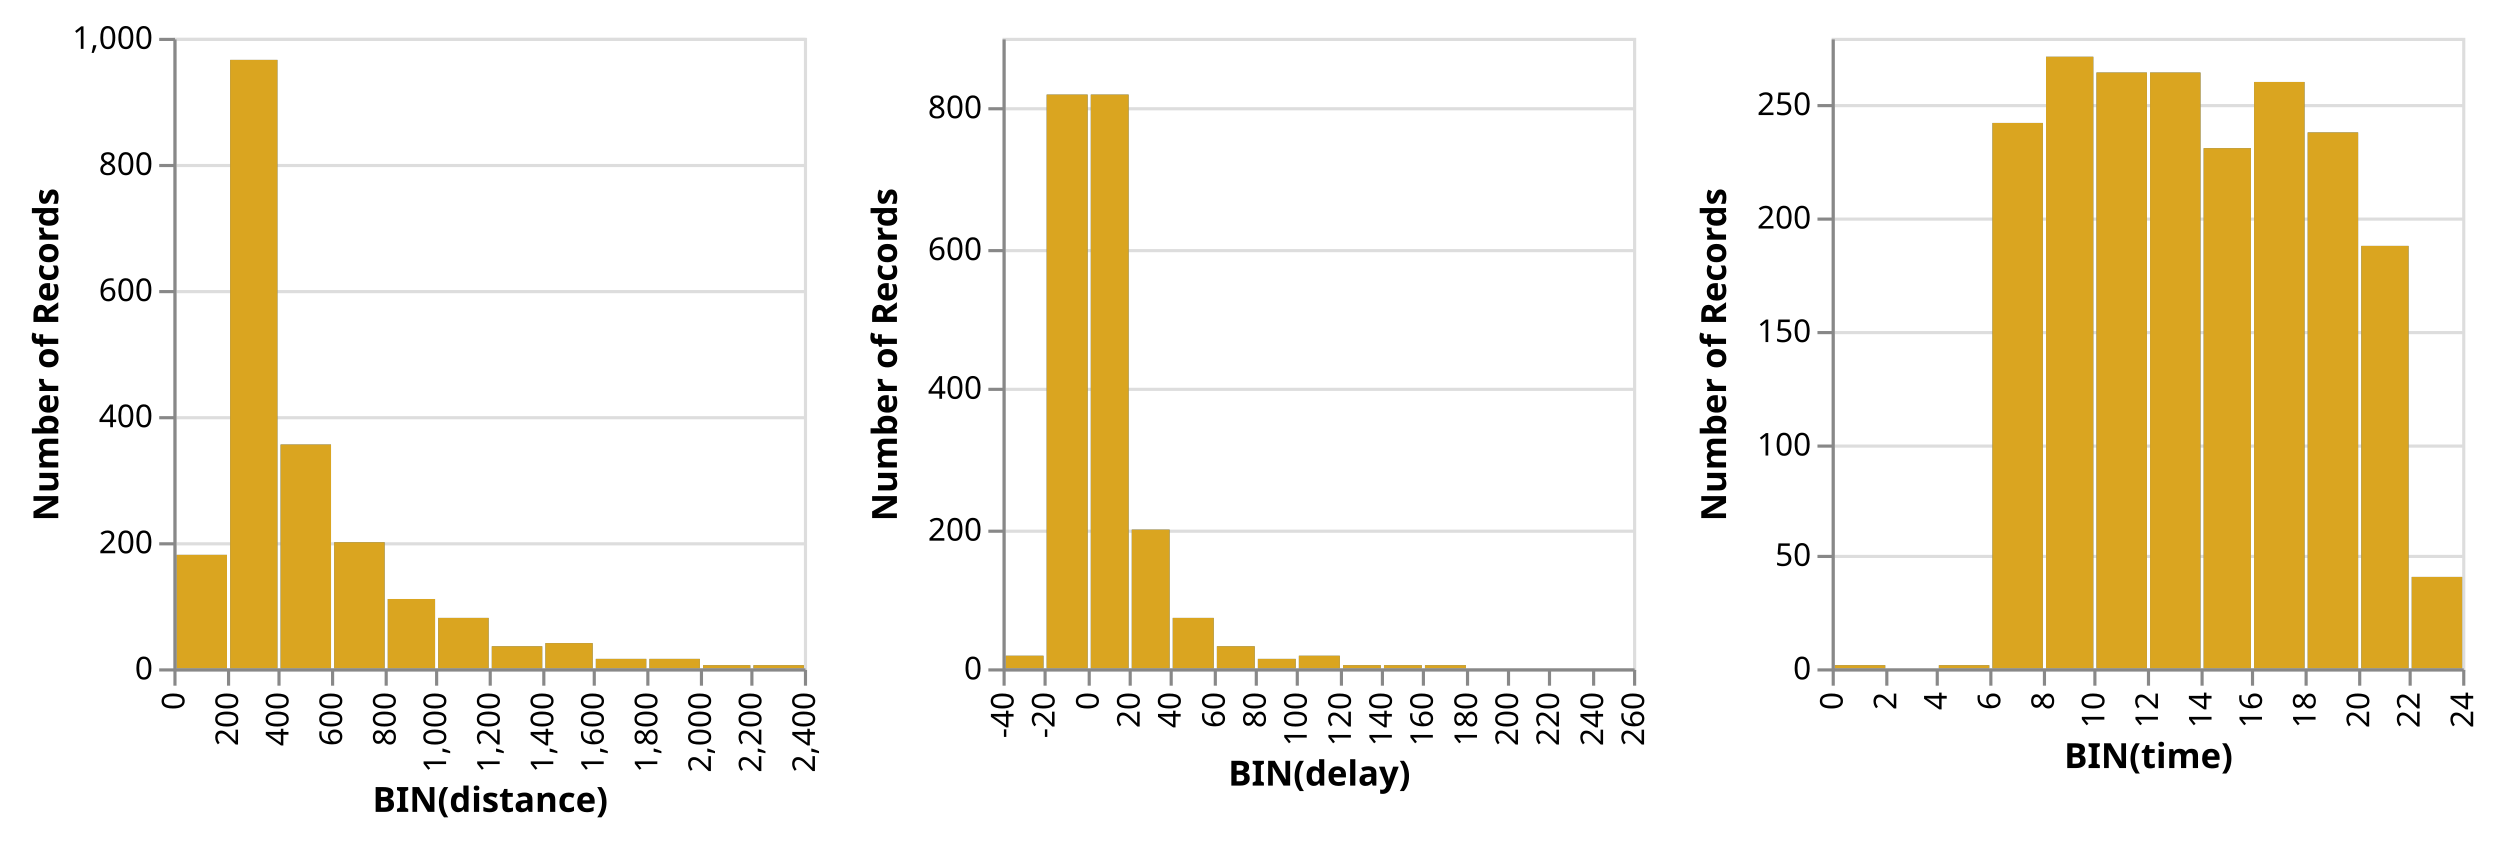
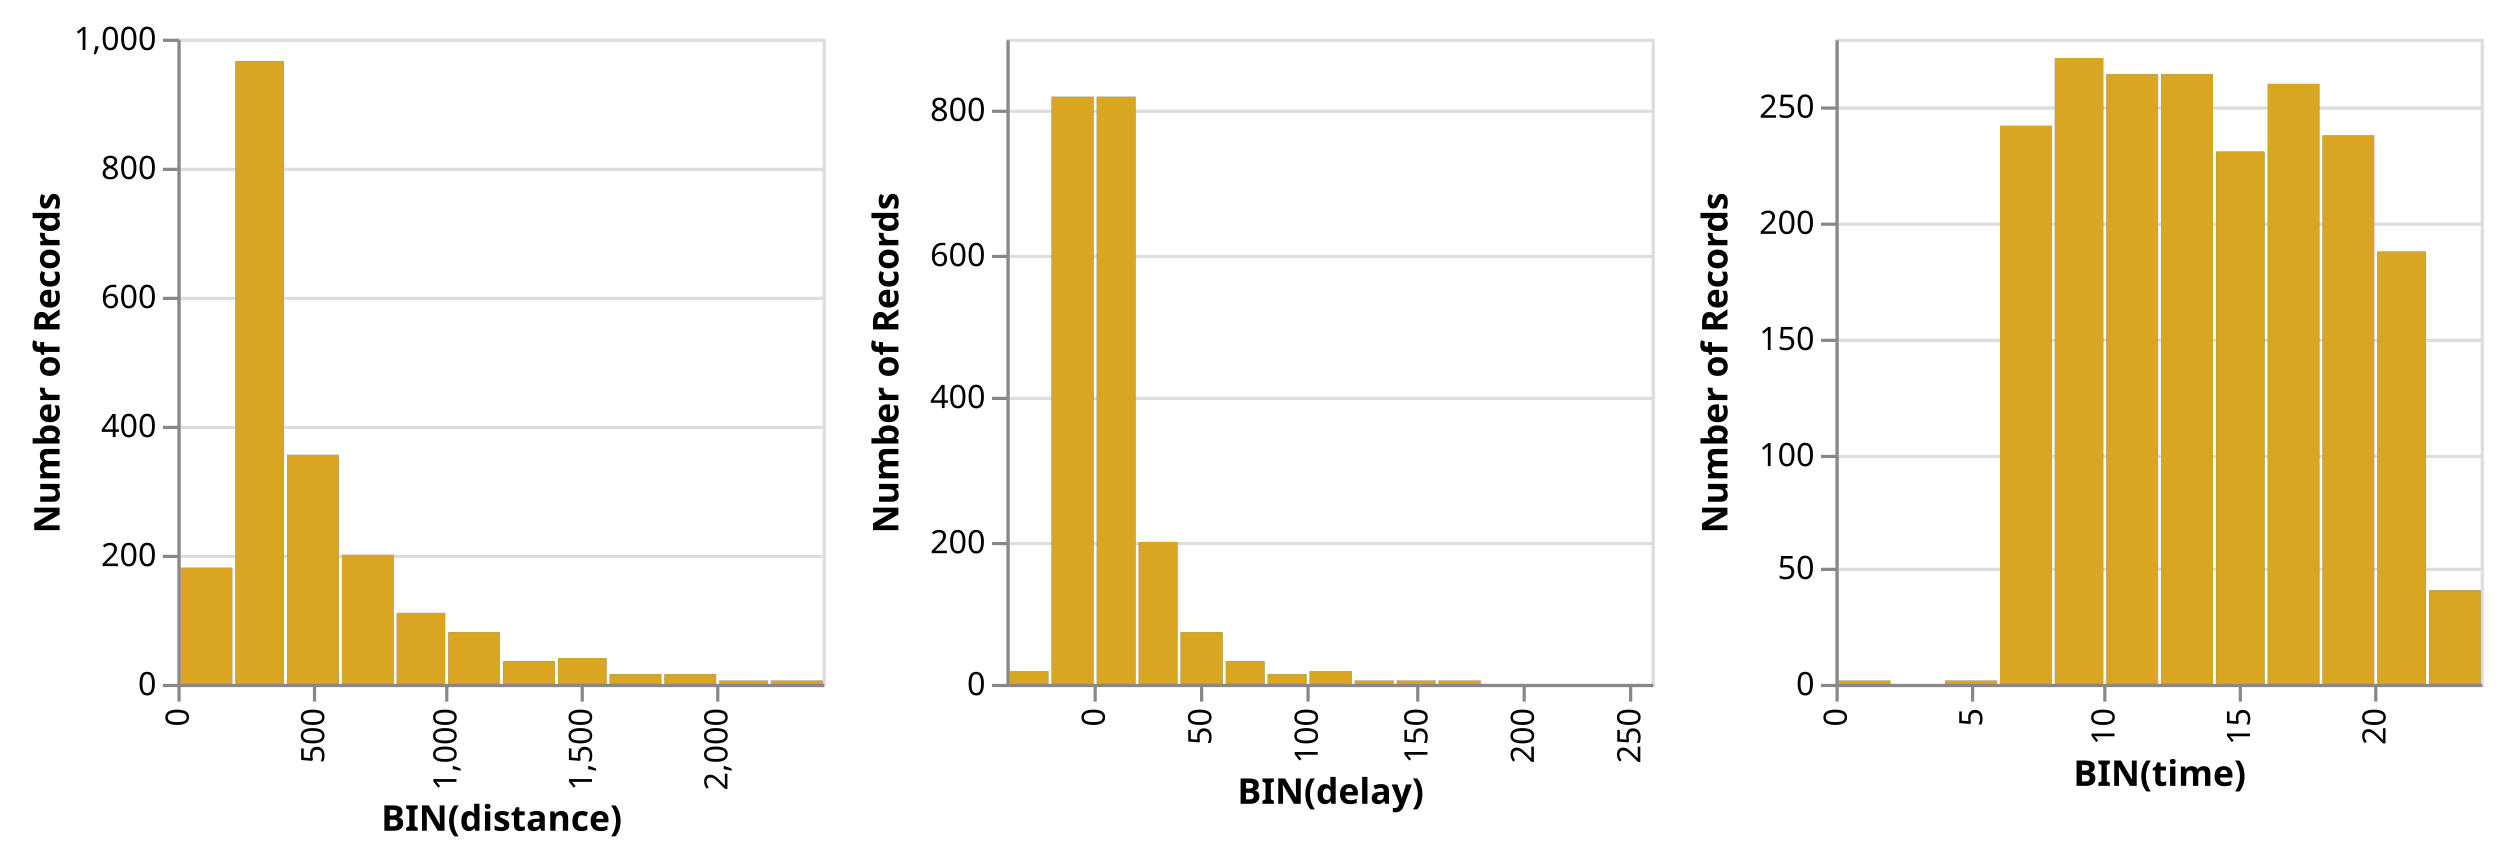
- <svg xmlns="http://www.w3.org/2000/svg" class="marks" width="793" height="267" viewBox="0 0 793 267" version="1.1">
+ <svg xmlns="http://www.w3.org/2000/svg" class="marks" width="775" height="267" viewBox="0 0 775 267" version="1.1">
  <g transform="translate(55,12)">
    <g class="mark-group role-frame root">
      <g transform="translate(0,0)">
        <path class="background" d="M0,0h200v200h-200Z" style="fill: none;" />
        <g>
          <g class="mark-group role-scope child_distance_group">
            <g transform="translate(0,0)">
              <path class="background" d="M0.5,0.5h200v200h-200Z" style="fill: transparent; stroke: #ddd;" />
              <g>
                <g class="mark-group role-axis">
                  <g transform="translate(0.5,0.5)">
                    <path class="background" d="M0,0h0v0h0Z" style="pointer-events: none; fill: none;" />
                    <g>
                      <g class="mark-rule role-axis-grid" style="pointer-events: none;">
                        <line transform="translate(0,200)" x2="200" y2="0" style="fill: none; stroke: #ddd; stroke-width: 1; stroke-dasharray: ; opacity: 1;" />
                        <line transform="translate(0,160)" x2="200" y2="0" style="fill: none; stroke: #ddd; stroke-width: 1; stroke-dasharray: ; opacity: 1;" />
                        <line transform="translate(0,120)" x2="200" y2="0" style="fill: none; stroke: #ddd; stroke-width: 1; stroke-dasharray: ; opacity: 1;" />
                        <line transform="translate(0,80)" x2="200" y2="0" style="fill: none; stroke: #ddd; stroke-width: 1; stroke-dasharray: ; opacity: 1;" />
                        <line transform="translate(0,40)" x2="200" y2="0" style="fill: none; stroke: #ddd; stroke-width: 1; stroke-dasharray: ; opacity: 1;" />
                        <line transform="translate(0,0)" x2="200" y2="0" style="fill: none; stroke: #ddd; stroke-width: 1; stroke-dasharray: ; opacity: 1;" />
                      </g>
                    </g>
                  </g>
                </g>
                <g class="mark-rect role-mark child_distance_layer_0_marks">
                  <path d="M34,129h16v71h-16Z" style="fill: #4c78a8;" />
                  <path d="M51,160h16v40h-16Z" style="fill: #4c78a8;" />
                  <path d="M18,7h15v193h-15Z" style="fill: #4c78a8;" />
                  <path d="M1,164h16v36h-16Z" style="fill: #4c78a8;" />
                  <path d="M68,178h15v22h-15Z" style="fill: #4c78a8;" />
                  <path d="M118,192h15v8h-15Z" style="fill: #4c78a8;" />
                  <path d="M84,184h16v16h-16Z" style="fill: #4c78a8;" />
                  <path d="M168,199h15v1h-15Z" style="fill: #4c78a8;" />
                  <path d="M151,197h16v3h-16Z" style="fill: #4c78a8;" />
                  <path d="M134,197h16v3h-16Z" style="fill: #4c78a8;" />
                  <path d="M101,193h16v7h-16Z" style="fill: #4c78a8;" />
                  <path d="M184,199h16v1h-16Z" style="fill: #4c78a8;" />
                </g>
                <g class="mark-rect role-mark child_distance_layer_1_marks">
                  <path d="M34,129h16v71h-16Z" style="fill: goldenrod;" />
                  <path d="M51,160h16v40h-16Z" style="fill: goldenrod;" />
                  <path d="M18,7h15v193h-15Z" style="fill: goldenrod;" />
                  <path d="M1,164h16v36h-16Z" style="fill: goldenrod;" />
                  <path d="M68,178h15v22h-15Z" style="fill: goldenrod;" />
                  <path d="M118,192h15v8h-15Z" style="fill: goldenrod;" />
                  <path d="M84,184h16v16h-16Z" style="fill: goldenrod;" />
                  <path d="M168,199h15v1h-15Z" style="fill: goldenrod;" />
                  <path d="M151,197h16v3h-16Z" style="fill: goldenrod;" />
                  <path d="M134,197h16v3h-16Z" style="fill: goldenrod;" />
                  <path d="M101,193h16v7h-16Z" style="fill: goldenrod;" />
                  <path d="M184,199h16v1h-16Z" style="fill: goldenrod;" />
                </g>
                <g class="mark-group role-axis">
                  <g transform="translate(0.5,200.5)">
                    <path class="background" d="M0,0h0v0h0Z" style="pointer-events: none; fill: none;" />
                    <g>
                      <g class="mark-rule role-axis-tick" style="pointer-events: none;">
                        <line transform="translate(0,0)" x2="0" y2="5" style="fill: none; stroke: #888; stroke-width: 1; opacity: 1;" />
-                         <line transform="translate(17,0)" x2="0" y2="5" style="fill: none; stroke: #888; stroke-width: 1; opacity: 1;" />
-                         <line transform="translate(33,0)" x2="0" y2="5" style="fill: none; stroke: #888; stroke-width: 1; opacity: 1;" />
-                         <line transform="translate(50,0)" x2="0" y2="5" style="fill: none; stroke: #888; stroke-width: 1; opacity: 1;" />
-                         <line transform="translate(67,0)" x2="0" y2="5" style="fill: none; stroke: #888; stroke-width: 1; opacity: 1;" />
+                         <line transform="translate(42,0)" x2="0" y2="5" style="fill: none; stroke: #888; stroke-width: 1; opacity: 1;" />
                        <line transform="translate(83,0)" x2="0" y2="5" style="fill: none; stroke: #888; stroke-width: 1; opacity: 1;" />
-                         <line transform="translate(100,0)" x2="0" y2="5" style="fill: none; stroke: #888; stroke-width: 1; opacity: 1;" />
-                         <line transform="translate(117,0)" x2="0" y2="5" style="fill: none; stroke: #888; stroke-width: 1; opacity: 1;" />
-                         <line transform="translate(133,0)" x2="0" y2="5" style="fill: none; stroke: #888; stroke-width: 1; opacity: 1;" />
-                         <line transform="translate(150,0)" x2="0" y2="5" style="fill: none; stroke: #888; stroke-width: 1; opacity: 1;" />
+                         <line transform="translate(125,0)" x2="0" y2="5" style="fill: none; stroke: #888; stroke-width: 1; opacity: 1;" />
                        <line transform="translate(167,0)" x2="0" y2="5" style="fill: none; stroke: #888; stroke-width: 1; opacity: 1;" />
-                         <line transform="translate(183,0)" x2="0" y2="5" style="fill: none; stroke: #888; stroke-width: 1; opacity: 1;" />
-                         <line transform="translate(200,0)" x2="0" y2="5" style="fill: none; stroke: #888; stroke-width: 1; opacity: 1;" />
                      </g>
                      <g class="mark-text role-axis-label" style="pointer-events: none;">
                        <text text-anchor="end" transform="translate(0,7) rotate(270) translate(0,3)" style="font: 10px sans-serif; fill: #000; opacity: 1;">0</text>
-                         <text text-anchor="end" transform="translate(17,7) rotate(270) translate(0,3)" style="font: 10px sans-serif; fill: #000; opacity: 1;">200</text>
-                         <text text-anchor="end" transform="translate(33,7) rotate(270) translate(0,3)" style="font: 10px sans-serif; fill: #000; opacity: 1;">400</text>
-                         <text text-anchor="end" transform="translate(50,7) rotate(270) translate(0,3)" style="font: 10px sans-serif; fill: #000; opacity: 1;">600</text>
-                         <text text-anchor="end" transform="translate(67,7) rotate(270) translate(0,3)" style="font: 10px sans-serif; fill: #000; opacity: 1;">800</text>
+                         <text text-anchor="end" transform="translate(42,7) rotate(270) translate(0,3)" style="font: 10px sans-serif; fill: #000; opacity: 1;">500</text>
                        <text text-anchor="end" transform="translate(83,7) rotate(270) translate(0,3)" style="font: 10px sans-serif; fill: #000; opacity: 1;">1,000</text>
-                         <text text-anchor="end" transform="translate(100,7) rotate(270) translate(0,3)" style="font: 10px sans-serif; fill: #000; opacity: 1;">1,200</text>
-                         <text text-anchor="end" transform="translate(117,7) rotate(270) translate(0,3)" style="font: 10px sans-serif; fill: #000; opacity: 1;">1,400</text>
-                         <text text-anchor="end" transform="translate(133,7) rotate(270) translate(0,3)" style="font: 10px sans-serif; fill: #000; opacity: 1;">1,600</text>
-                         <text text-anchor="end" transform="translate(150,7) rotate(270) translate(0,3)" style="font: 10px sans-serif; fill: #000; opacity: 1;">1,800</text>
+                         <text text-anchor="end" transform="translate(125,7) rotate(270) translate(0,3)" style="font: 10px sans-serif; fill: #000; opacity: 1;">1,500</text>
                        <text text-anchor="end" transform="translate(167,7) rotate(270) translate(0,3)" style="font: 10px sans-serif; fill: #000; opacity: 1;">2,000</text>
-                         <text text-anchor="end" transform="translate(183,7) rotate(270) translate(0,3)" style="font: 10px sans-serif; fill: #000; opacity: 1;">2,200</text>
-                         <text text-anchor="end" transform="translate(200,7) rotate(270) translate(0,3)" style="font: 10px sans-serif; fill: #000; opacity: 1;">2,400</text>
                      </g>
                      <g class="mark-rule role-axis-domain" style="pointer-events: none;">
                        <line transform="translate(0,0)" x2="200" y2="0" style="fill: none; stroke: #888; stroke-width: 1; opacity: 1;" />
                      </g>
                      <g class="mark-text role-axis-title" style="pointer-events: none;">
                        <text text-anchor="middle" transform="translate(100,45.02441)" style="font: bold 11px sans-serif; fill: #000; opacity: 1;">BIN(distance)</text>
                      </g>
                    </g>
                  </g>
                </g>
                <g class="mark-group role-axis">
                  <g transform="translate(0.5,0.5)">
                    <path class="background" d="M0,0h0v0h0Z" style="pointer-events: none; fill: none;" />
                    <g>
                      <g class="mark-rule role-axis-tick" style="pointer-events: none;">
                        <line transform="translate(0,200)" x2="-5" y2="0" style="fill: none; stroke: #888; stroke-width: 1; opacity: 1;" />
                        <line transform="translate(0,160)" x2="-5" y2="0" style="fill: none; stroke: #888; stroke-width: 1; opacity: 1;" />
                        <line transform="translate(0,120)" x2="-5" y2="0" style="fill: none; stroke: #888; stroke-width: 1; opacity: 1;" />
                        <line transform="translate(0,80)" x2="-5" y2="0" style="fill: none; stroke: #888; stroke-width: 1; opacity: 1;" />
                        <line transform="translate(0,40)" x2="-5" y2="0" style="fill: none; stroke: #888; stroke-width: 1; opacity: 1;" />
                        <line transform="translate(0,0)" x2="-5" y2="0" style="fill: none; stroke: #888; stroke-width: 1; opacity: 1;" />
                      </g>
                      <g class="mark-text role-axis-label" style="pointer-events: none;">
                        <text text-anchor="end" transform="translate(-7,203)" style="font: 10px sans-serif; fill: #000; opacity: 1;">0</text>
                        <text text-anchor="end" transform="translate(-7,163)" style="font: 10px sans-serif; fill: #000; opacity: 1;">200</text>
                        <text text-anchor="end" transform="translate(-7,123)" style="font: 10px sans-serif; fill: #000; opacity: 1;">400</text>
                        <text text-anchor="end" transform="translate(-7,83)" style="font: 10px sans-serif; fill: #000; opacity: 1;">600</text>
                        <text text-anchor="end" transform="translate(-7,43)" style="font: 10px sans-serif; fill: #000; opacity: 1;">800</text>
                        <text text-anchor="end" transform="translate(-7,3)" style="font: 10px sans-serif; fill: #000; opacity: 1;">1,000</text>
                      </g>
                      <g class="mark-rule role-axis-domain" style="pointer-events: none;">
                        <line transform="translate(0,200)" x2="0" y2="-200" style="fill: none; stroke: #888; stroke-width: 1; opacity: 1;" />
                      </g>
                      <g class="mark-text role-axis-title" style="pointer-events: none;">
                        <text text-anchor="middle" transform="translate(-35.02441,100) rotate(-90) translate(0,-2)" style="font: bold 11px sans-serif; fill: #000; opacity: 1;">Number of Records</text>
                      </g>
                    </g>
                  </g>
                </g>
              </g>
            </g>
          </g>
          <g class="mark-group role-scope child_delay_group">
-             <g transform="translate(263,0)">
+             <g transform="translate(257,0)">
              <path class="background" d="M0.5,0.5h200v200h-200Z" style="fill: transparent; stroke: #ddd;" />
              <g>
                <g class="mark-group role-axis">
                  <g transform="translate(0.5,0.5)">
                    <path class="background" d="M0,0h0v0h0Z" style="pointer-events: none; fill: none;" />
                    <g>
                      <g class="mark-rule role-axis-grid" style="pointer-events: none;">
                        <line transform="translate(0,200)" x2="200" y2="0" style="fill: none; stroke: #ddd; stroke-width: 1; stroke-dasharray: ; opacity: 1;" />
                        <line transform="translate(0,156)" x2="200" y2="0" style="fill: none; stroke: #ddd; stroke-width: 1; stroke-dasharray: ; opacity: 1;" />
                        <line transform="translate(0,111)" x2="200" y2="0" style="fill: none; stroke: #ddd; stroke-width: 1; stroke-dasharray: ; opacity: 1;" />
                        <line transform="translate(0,67)" x2="200" y2="0" style="fill: none; stroke: #ddd; stroke-width: 1; stroke-dasharray: ; opacity: 1;" />
                        <line transform="translate(0,22)" x2="200" y2="0" style="fill: none; stroke: #ddd; stroke-width: 1; stroke-dasharray: ; opacity: 1;" />
                      </g>
                    </g>
                  </g>
                </g>
                <g class="mark-rect role-mark child_delay_layer_0_marks">
                  <path d="M28,18h12v182h-12Z" style="fill: #4c78a8;" />
                  <path d="M14,18h13v182h-13Z" style="fill: #4c78a8;" />
                  <path d="M54,184h13v16h-13Z" style="fill: #4c78a8;" />
                  <path d="M41,156h12v44h-12Z" style="fill: #4c78a8;" />
                  <path d="M134,199h13v1h-13Z" style="fill: #4c78a8;" />
                  <path d="M94,196h13v4h-13Z" style="fill: #4c78a8;" />
                  <path d="M68,193h12v7h-12Z" style="fill: #4c78a8;" />
                  <path d="M1,196h12v4h-12Z" style="fill: #4c78a8;" />
                  <path d="M81,197h12v3h-12Z" style="fill: #4c78a8;" />
                  <path d="M148,200h12v0h-12Z" style="fill: #4c78a8;" />
                  <path d="M121,199h12v1h-12Z" style="fill: #4c78a8;" />
                  <path d="M188,200h12v0h-12Z" style="fill: #4c78a8;" />
                  <path d="M108,199h12v1h-12Z" style="fill: #4c78a8;" />
                  <path d="M161,200h12v0h-12Z" style="fill: #4c78a8;" />
                  <path d="M174,200h13v0h-13Z" style="fill: #4c78a8;" />
                </g>
                <g class="mark-rect role-mark child_delay_layer_1_marks">
                  <path d="M28,18h12v182h-12Z" style="fill: goldenrod;" />
                  <path d="M14,18h13v182h-13Z" style="fill: goldenrod;" />
                  <path d="M54,184h13v16h-13Z" style="fill: goldenrod;" />
                  <path d="M41,156h12v44h-12Z" style="fill: goldenrod;" />
                  <path d="M134,199h13v1h-13Z" style="fill: goldenrod;" />
                  <path d="M94,196h13v4h-13Z" style="fill: goldenrod;" />
                  <path d="M68,193h12v7h-12Z" style="fill: goldenrod;" />
                  <path d="M1,196h12v4h-12Z" style="fill: goldenrod;" />
                  <path d="M81,197h12v3h-12Z" style="fill: goldenrod;" />
                  <path d="M148,200h12v0h-12Z" style="fill: goldenrod;" />
                  <path d="M121,199h12v1h-12Z" style="fill: goldenrod;" />
                  <path d="M188,200h12v0h-12Z" style="fill: goldenrod;" />
                  <path d="M108,199h12v1h-12Z" style="fill: goldenrod;" />
                  <path d="M161,200h12v0h-12Z" style="fill: goldenrod;" />
                  <path d="M174,200h13v0h-13Z" style="fill: goldenrod;" />
                </g>
                <g class="mark-group role-axis">
                  <g transform="translate(0.5,200.5)">
                    <path class="background" d="M0,0h0v0h0Z" style="pointer-events: none; fill: none;" />
                    <g>
                      <g class="mark-rule role-axis-tick" style="pointer-events: none;">
-                         <line transform="translate(0,0)" x2="0" y2="5" style="fill: none; stroke: #888; stroke-width: 1; opacity: 1;" />
-                         <line transform="translate(13,0)" x2="0" y2="5" style="fill: none; stroke: #888; stroke-width: 1; opacity: 1;" />
                        <line transform="translate(27,0)" x2="0" y2="5" style="fill: none; stroke: #888; stroke-width: 1; opacity: 1;" />
-                         <line transform="translate(40,0)" x2="0" y2="5" style="fill: none; stroke: #888; stroke-width: 1; opacity: 1;" />
-                         <line transform="translate(53,0)" x2="0" y2="5" style="fill: none; stroke: #888; stroke-width: 1; opacity: 1;" />
-                         <line transform="translate(67,0)" x2="0" y2="5" style="fill: none; stroke: #888; stroke-width: 1; opacity: 1;" />
-                         <line transform="translate(80,0)" x2="0" y2="5" style="fill: none; stroke: #888; stroke-width: 1; opacity: 1;" />
+                         <line transform="translate(60,0)" x2="0" y2="5" style="fill: none; stroke: #888; stroke-width: 1; opacity: 1;" />
                        <line transform="translate(93,0)" x2="0" y2="5" style="fill: none; stroke: #888; stroke-width: 1; opacity: 1;" />
-                         <line transform="translate(107,0)" x2="0" y2="5" style="fill: none; stroke: #888; stroke-width: 1; opacity: 1;" />
-                         <line transform="translate(120,0)" x2="0" y2="5" style="fill: none; stroke: #888; stroke-width: 1; opacity: 1;" />
-                         <line transform="translate(133,0)" x2="0" y2="5" style="fill: none; stroke: #888; stroke-width: 1; opacity: 1;" />
-                         <line transform="translate(147,0)" x2="0" y2="5" style="fill: none; stroke: #888; stroke-width: 1; opacity: 1;" />
+                         <line transform="translate(127,0)" x2="0" y2="5" style="fill: none; stroke: #888; stroke-width: 1; opacity: 1;" />
                        <line transform="translate(160,0)" x2="0" y2="5" style="fill: none; stroke: #888; stroke-width: 1; opacity: 1;" />
-                         <line transform="translate(173,0)" x2="0" y2="5" style="fill: none; stroke: #888; stroke-width: 1; opacity: 1;" />
-                         <line transform="translate(187,0)" x2="0" y2="5" style="fill: none; stroke: #888; stroke-width: 1; opacity: 1;" />
-                         <line transform="translate(200,0)" x2="0" y2="5" style="fill: none; stroke: #888; stroke-width: 1; opacity: 1;" />
-                       </g>
-                       <g class="mark-text role-axis-label" style="pointer-events: none;">
-                         <text text-anchor="end" transform="translate(0,7) rotate(270) translate(0,3)" style="font: 10px sans-serif; fill: #000; opacity: 1;">-40</text>
-                         <text text-anchor="end" transform="translate(13,7) rotate(270) translate(0,3)" style="font: 10px sans-serif; fill: #000; opacity: 1;">-20</text>
+                         <line transform="translate(193,0)" x2="0" y2="5" style="fill: none; stroke: #888; stroke-width: 1; opacity: 1;" />
+                       </g>
+                       <g class="mark-text role-axis-label" style="pointer-events: none;">
                        <text text-anchor="end" transform="translate(27,7) rotate(270) translate(0,3)" style="font: 10px sans-serif; fill: #000; opacity: 1;">0</text>
-                         <text text-anchor="end" transform="translate(40,7) rotate(270) translate(0,3)" style="font: 10px sans-serif; fill: #000; opacity: 1;">20</text>
-                         <text text-anchor="end" transform="translate(53,7) rotate(270) translate(0,3)" style="font: 10px sans-serif; fill: #000; opacity: 1;">40</text>
-                         <text text-anchor="end" transform="translate(67,7) rotate(270) translate(0,3)" style="font: 10px sans-serif; fill: #000; opacity: 1;">60</text>
-                         <text text-anchor="end" transform="translate(80,7) rotate(270) translate(0,3)" style="font: 10px sans-serif; fill: #000; opacity: 1;">80</text>
+                         <text text-anchor="end" transform="translate(60,7) rotate(270) translate(0,3)" style="font: 10px sans-serif; fill: #000; opacity: 1;">50</text>
                        <text text-anchor="end" transform="translate(93,7) rotate(270) translate(0,3)" style="font: 10px sans-serif; fill: #000; opacity: 1;">100</text>
-                         <text text-anchor="end" transform="translate(107,7) rotate(270) translate(0,3)" style="font: 10px sans-serif; fill: #000; opacity: 1;">120</text>
-                         <text text-anchor="end" transform="translate(120,7) rotate(270) translate(0,3)" style="font: 10px sans-serif; fill: #000; opacity: 1;">140</text>
-                         <text text-anchor="end" transform="translate(133,7) rotate(270) translate(0,3)" style="font: 10px sans-serif; fill: #000; opacity: 1;">160</text>
-                         <text text-anchor="end" transform="translate(147,7) rotate(270) translate(0,3)" style="font: 10px sans-serif; fill: #000; opacity: 1;">180</text>
+                         <text text-anchor="end" transform="translate(127,7) rotate(270) translate(0,3)" style="font: 10px sans-serif; fill: #000; opacity: 1;">150</text>
                        <text text-anchor="end" transform="translate(160,7) rotate(270) translate(0,3)" style="font: 10px sans-serif; fill: #000; opacity: 1;">200</text>
-                         <text text-anchor="end" transform="translate(173,7) rotate(270) translate(0,3)" style="font: 10px sans-serif; fill: #000; opacity: 1;">220</text>
-                         <text text-anchor="end" transform="translate(187,7) rotate(270) translate(0,3)" style="font: 10px sans-serif; fill: #000; opacity: 1;">240</text>
-                         <text text-anchor="end" transform="translate(200,7) rotate(270) translate(0,3)" style="font: 10px sans-serif; fill: #000; opacity: 1;">260</text>
+                         <text text-anchor="end" transform="translate(193,7) rotate(270) translate(0,3)" style="font: 10px sans-serif; fill: #000; opacity: 1;">250</text>
                      </g>
                      <g class="mark-rule role-axis-domain" style="pointer-events: none;">
                        <line transform="translate(0,0)" x2="200" y2="0" style="fill: none; stroke: #888; stroke-width: 1; opacity: 1;" />
                      </g>
                      <g class="mark-text role-axis-title" style="pointer-events: none;">
                        <text text-anchor="middle" transform="translate(100,36.68457)" style="font: bold 11px sans-serif; fill: #000; opacity: 1;">BIN(delay)</text>
                      </g>
                    </g>
                  </g>
                </g>
                <g class="mark-group role-axis">
                  <g transform="translate(0.5,0.5)">
                    <path class="background" d="M0,0h0v0h0Z" style="pointer-events: none; fill: none;" />
                    <g>
                      <g class="mark-rule role-axis-tick" style="pointer-events: none;">
                        <line transform="translate(0,200)" x2="-5" y2="0" style="fill: none; stroke: #888; stroke-width: 1; opacity: 1;" />
                        <line transform="translate(0,156)" x2="-5" y2="0" style="fill: none; stroke: #888; stroke-width: 1; opacity: 1;" />
                        <line transform="translate(0,111)" x2="-5" y2="0" style="fill: none; stroke: #888; stroke-width: 1; opacity: 1;" />
                        <line transform="translate(0,67)" x2="-5" y2="0" style="fill: none; stroke: #888; stroke-width: 1; opacity: 1;" />
                        <line transform="translate(0,22)" x2="-5" y2="0" style="fill: none; stroke: #888; stroke-width: 1; opacity: 1;" />
                      </g>
                      <g class="mark-text role-axis-label" style="pointer-events: none;">
                        <text text-anchor="end" transform="translate(-7,203)" style="font: 10px sans-serif; fill: #000; opacity: 1;">0</text>
                        <text text-anchor="end" transform="translate(-7,159)" style="font: 10px sans-serif; fill: #000; opacity: 1;">200</text>
                        <text text-anchor="end" transform="translate(-7,114)" style="font: 10px sans-serif; fill: #000; opacity: 1;">400</text>
                        <text text-anchor="end" transform="translate(-7,70)" style="font: 10px sans-serif; fill: #000; opacity: 1;">600</text>
                        <text text-anchor="end" transform="translate(-7,25)" style="font: 10px sans-serif; fill: #000; opacity: 1;">800</text>
                      </g>
                      <g class="mark-rule role-axis-domain" style="pointer-events: none;">
                        <line transform="translate(0,200)" x2="0" y2="-200" style="fill: none; stroke: #888; stroke-width: 1; opacity: 1;" />
                      </g>
                      <g class="mark-text role-axis-title" style="pointer-events: none;">
                        <text text-anchor="middle" transform="translate(-32,100) rotate(-90) translate(0,-2)" style="font: bold 11px sans-serif; fill: #000; opacity: 1;">Number of Records</text>
                      </g>
                    </g>
                  </g>
                </g>
              </g>
            </g>
          </g>
          <g class="mark-group role-scope child_time_group">
-             <g transform="translate(526,0)">
+             <g transform="translate(514,0)">
              <path class="background" d="M0.5,0.5h200v200h-200Z" style="fill: transparent; stroke: #ddd;" />
              <g>
                <g class="mark-group role-axis">
                  <g transform="translate(0.5,0.5)">
                    <path class="background" d="M0,0h0v0h0Z" style="pointer-events: none; fill: none;" />
                    <g>
                      <g class="mark-rule role-axis-grid" style="pointer-events: none;">
                        <line transform="translate(0,200)" x2="200" y2="0" style="fill: none; stroke: #ddd; stroke-width: 1; stroke-dasharray: ; opacity: 1;" />
                        <line transform="translate(0,164)" x2="200" y2="0" style="fill: none; stroke: #ddd; stroke-width: 1; stroke-dasharray: ; opacity: 1;" />
                        <line transform="translate(0,129)" x2="200" y2="0" style="fill: none; stroke: #ddd; stroke-width: 1; stroke-dasharray: ; opacity: 1;" />
                        <line transform="translate(0,93)" x2="200" y2="0" style="fill: none; stroke: #ddd; stroke-width: 1; stroke-dasharray: ; opacity: 1;" />
                        <line transform="translate(0,57)" x2="200" y2="0" style="fill: none; stroke: #ddd; stroke-width: 1; stroke-dasharray: ; opacity: 1;" />
                        <line transform="translate(0,21)" x2="200" y2="0" style="fill: none; stroke: #ddd; stroke-width: 1; stroke-dasharray: ; opacity: 1;" />
                      </g>
                    </g>
                  </g>
                </g>
                <g class="mark-rect role-mark child_time_layer_0_marks">
                  <path d="M168,66h15v134h-15Z" style="fill: #4c78a8;" />
                  <path d="M118,35h15v165h-15Z" style="fill: #4c78a8;" />
                  <path d="M101,11h16v189h-16Z" style="fill: #4c78a8;" />
                  <path d="M68,6h15v194h-15Z" style="fill: #4c78a8;" />
                  <path d="M51,27h16v173h-16Z" style="fill: #4c78a8;" />
                  <path d="M84,11h16v189h-16Z" style="fill: #4c78a8;" />
                  <path d="M151,30h16v170h-16Z" style="fill: #4c78a8;" />
                  <path d="M134,14h16v186h-16Z" style="fill: #4c78a8;" />
                  <path d="M184,171h16v29h-16Z" style="fill: #4c78a8;" />
                  <path d="M34,199h16v1h-16Z" style="fill: #4c78a8;" />
                  <path d="M1,199h16v1h-16Z" style="fill: #4c78a8;" />
                </g>
                <g class="mark-rect role-mark child_time_layer_1_marks">
                  <path d="M168,66h15v134h-15Z" style="fill: goldenrod;" />
                  <path d="M118,35h15v165h-15Z" style="fill: goldenrod;" />
                  <path d="M101,11h16v189h-16Z" style="fill: goldenrod;" />
                  <path d="M68,6h15v194h-15Z" style="fill: goldenrod;" />
                  <path d="M51,27h16v173h-16Z" style="fill: goldenrod;" />
                  <path d="M84,11h16v189h-16Z" style="fill: goldenrod;" />
                  <path d="M151,30h16v170h-16Z" style="fill: goldenrod;" />
                  <path d="M134,14h16v186h-16Z" style="fill: goldenrod;" />
                  <path d="M184,171h16v29h-16Z" style="fill: goldenrod;" />
                  <path d="M34,199h16v1h-16Z" style="fill: goldenrod;" />
                  <path d="M1,199h16v1h-16Z" style="fill: goldenrod;" />
                </g>
                <g class="mark-group role-axis">
                  <g transform="translate(0.5,200.5)">
                    <path class="background" d="M0,0h0v0h0Z" style="pointer-events: none; fill: none;" />
                    <g>
                      <g class="mark-rule role-axis-tick" style="pointer-events: none;">
                        <line transform="translate(0,0)" x2="0" y2="5" style="fill: none; stroke: #888; stroke-width: 1; opacity: 1;" />
-                         <line transform="translate(17,0)" x2="0" y2="5" style="fill: none; stroke: #888; stroke-width: 1; opacity: 1;" />
-                         <line transform="translate(33,0)" x2="0" y2="5" style="fill: none; stroke: #888; stroke-width: 1; opacity: 1;" />
-                         <line transform="translate(50,0)" x2="0" y2="5" style="fill: none; stroke: #888; stroke-width: 1; opacity: 1;" />
-                         <line transform="translate(67,0)" x2="0" y2="5" style="fill: none; stroke: #888; stroke-width: 1; opacity: 1;" />
+                         <line transform="translate(42,0)" x2="0" y2="5" style="fill: none; stroke: #888; stroke-width: 1; opacity: 1;" />
                        <line transform="translate(83,0)" x2="0" y2="5" style="fill: none; stroke: #888; stroke-width: 1; opacity: 1;" />
-                         <line transform="translate(100,0)" x2="0" y2="5" style="fill: none; stroke: #888; stroke-width: 1; opacity: 1;" />
-                         <line transform="translate(117,0)" x2="0" y2="5" style="fill: none; stroke: #888; stroke-width: 1; opacity: 1;" />
-                         <line transform="translate(133,0)" x2="0" y2="5" style="fill: none; stroke: #888; stroke-width: 1; opacity: 1;" />
-                         <line transform="translate(150,0)" x2="0" y2="5" style="fill: none; stroke: #888; stroke-width: 1; opacity: 1;" />
+                         <line transform="translate(125,0)" x2="0" y2="5" style="fill: none; stroke: #888; stroke-width: 1; opacity: 1;" />
                        <line transform="translate(167,0)" x2="0" y2="5" style="fill: none; stroke: #888; stroke-width: 1; opacity: 1;" />
-                         <line transform="translate(183,0)" x2="0" y2="5" style="fill: none; stroke: #888; stroke-width: 1; opacity: 1;" />
-                         <line transform="translate(200,0)" x2="0" y2="5" style="fill: none; stroke: #888; stroke-width: 1; opacity: 1;" />
                      </g>
                      <g class="mark-text role-axis-label" style="pointer-events: none;">
                        <text text-anchor="end" transform="translate(0,7) rotate(270) translate(0,3)" style="font: 10px sans-serif; fill: #000; opacity: 1;">0</text>
-                         <text text-anchor="end" transform="translate(17,7) rotate(270) translate(0,3)" style="font: 10px sans-serif; fill: #000; opacity: 1;">2</text>
-                         <text text-anchor="end" transform="translate(33,7) rotate(270) translate(0,3)" style="font: 10px sans-serif; fill: #000; opacity: 1;">4</text>
-                         <text text-anchor="end" transform="translate(50,7) rotate(270) translate(0,3)" style="font: 10px sans-serif; fill: #000; opacity: 1;">6</text>
-                         <text text-anchor="end" transform="translate(67,7) rotate(270) translate(0,3)" style="font: 10px sans-serif; fill: #000; opacity: 1;">8</text>
+                         <text text-anchor="end" transform="translate(42,7) rotate(270) translate(0,3)" style="font: 10px sans-serif; fill: #000; opacity: 1;">5</text>
                        <text text-anchor="end" transform="translate(83,7) rotate(270) translate(0,3)" style="font: 10px sans-serif; fill: #000; opacity: 1;">10</text>
-                         <text text-anchor="end" transform="translate(100,7) rotate(270) translate(0,3)" style="font: 10px sans-serif; fill: #000; opacity: 1;">12</text>
-                         <text text-anchor="end" transform="translate(117,7) rotate(270) translate(0,3)" style="font: 10px sans-serif; fill: #000; opacity: 1;">14</text>
-                         <text text-anchor="end" transform="translate(133,7) rotate(270) translate(0,3)" style="font: 10px sans-serif; fill: #000; opacity: 1;">16</text>
-                         <text text-anchor="end" transform="translate(150,7) rotate(270) translate(0,3)" style="font: 10px sans-serif; fill: #000; opacity: 1;">18</text>
+                         <text text-anchor="end" transform="translate(125,7) rotate(270) translate(0,3)" style="font: 10px sans-serif; fill: #000; opacity: 1;">15</text>
                        <text text-anchor="end" transform="translate(167,7) rotate(270) translate(0,3)" style="font: 10px sans-serif; fill: #000; opacity: 1;">20</text>
-                         <text text-anchor="end" transform="translate(183,7) rotate(270) translate(0,3)" style="font: 10px sans-serif; fill: #000; opacity: 1;">22</text>
-                         <text text-anchor="end" transform="translate(200,7) rotate(270) translate(0,3)" style="font: 10px sans-serif; fill: #000; opacity: 1;">24</text>
                      </g>
                      <g class="mark-rule role-axis-domain" style="pointer-events: none;">
                        <line transform="translate(0,0)" x2="200" y2="0" style="fill: none; stroke: #888; stroke-width: 1; opacity: 1;" />
                      </g>
                      <g class="mark-text role-axis-title" style="pointer-events: none;">
                        <text text-anchor="middle" transform="translate(100,31.12305)" style="font: bold 11px sans-serif; fill: #000; opacity: 1;">BIN(time)</text>
                      </g>
                    </g>
                  </g>
                </g>
                <g class="mark-group role-axis">
                  <g transform="translate(0.5,0.5)">
                    <path class="background" d="M0,0h0v0h0Z" style="pointer-events: none; fill: none;" />
                    <g>
                      <g class="mark-rule role-axis-tick" style="pointer-events: none;">
                        <line transform="translate(0,200)" x2="-5" y2="0" style="fill: none; stroke: #888; stroke-width: 1; opacity: 1;" />
                        <line transform="translate(0,164)" x2="-5" y2="0" style="fill: none; stroke: #888; stroke-width: 1; opacity: 1;" />
                        <line transform="translate(0,129)" x2="-5" y2="0" style="fill: none; stroke: #888; stroke-width: 1; opacity: 1;" />
                        <line transform="translate(0,93)" x2="-5" y2="0" style="fill: none; stroke: #888; stroke-width: 1; opacity: 1;" />
                        <line transform="translate(0,57)" x2="-5" y2="0" style="fill: none; stroke: #888; stroke-width: 1; opacity: 1;" />
                        <line transform="translate(0,21)" x2="-5" y2="0" style="fill: none; stroke: #888; stroke-width: 1; opacity: 1;" />
                      </g>
                      <g class="mark-text role-axis-label" style="pointer-events: none;">
                        <text text-anchor="end" transform="translate(-7,203)" style="font: 10px sans-serif; fill: #000; opacity: 1;">0</text>
                        <text text-anchor="end" transform="translate(-7,167)" style="font: 10px sans-serif; fill: #000; opacity: 1;">50</text>
                        <text text-anchor="end" transform="translate(-7,132)" style="font: 10px sans-serif; fill: #000; opacity: 1;">100</text>
                        <text text-anchor="end" transform="translate(-7,96)" style="font: 10px sans-serif; fill: #000; opacity: 1;">150</text>
                        <text text-anchor="end" transform="translate(-7,60)" style="font: 10px sans-serif; fill: #000; opacity: 1;">200</text>
                        <text text-anchor="end" transform="translate(-7,24)" style="font: 10px sans-serif; fill: #000; opacity: 1;">250</text>
                      </g>
                      <g class="mark-rule role-axis-domain" style="pointer-events: none;">
                        <line transform="translate(0,200)" x2="0" y2="-200" style="fill: none; stroke: #888; stroke-width: 1; opacity: 1;" />
                      </g>
                      <g class="mark-text role-axis-title" style="pointer-events: none;">
                        <text text-anchor="middle" transform="translate(-32,100) rotate(-90) translate(0,-2)" style="font: bold 11px sans-serif; fill: #000; opacity: 1;">Number of Records</text>
                      </g>
                    </g>
                  </g>
                </g>
              </g>
            </g>
          </g>
        </g>
      </g>
    </g>
  </g>
</svg>
